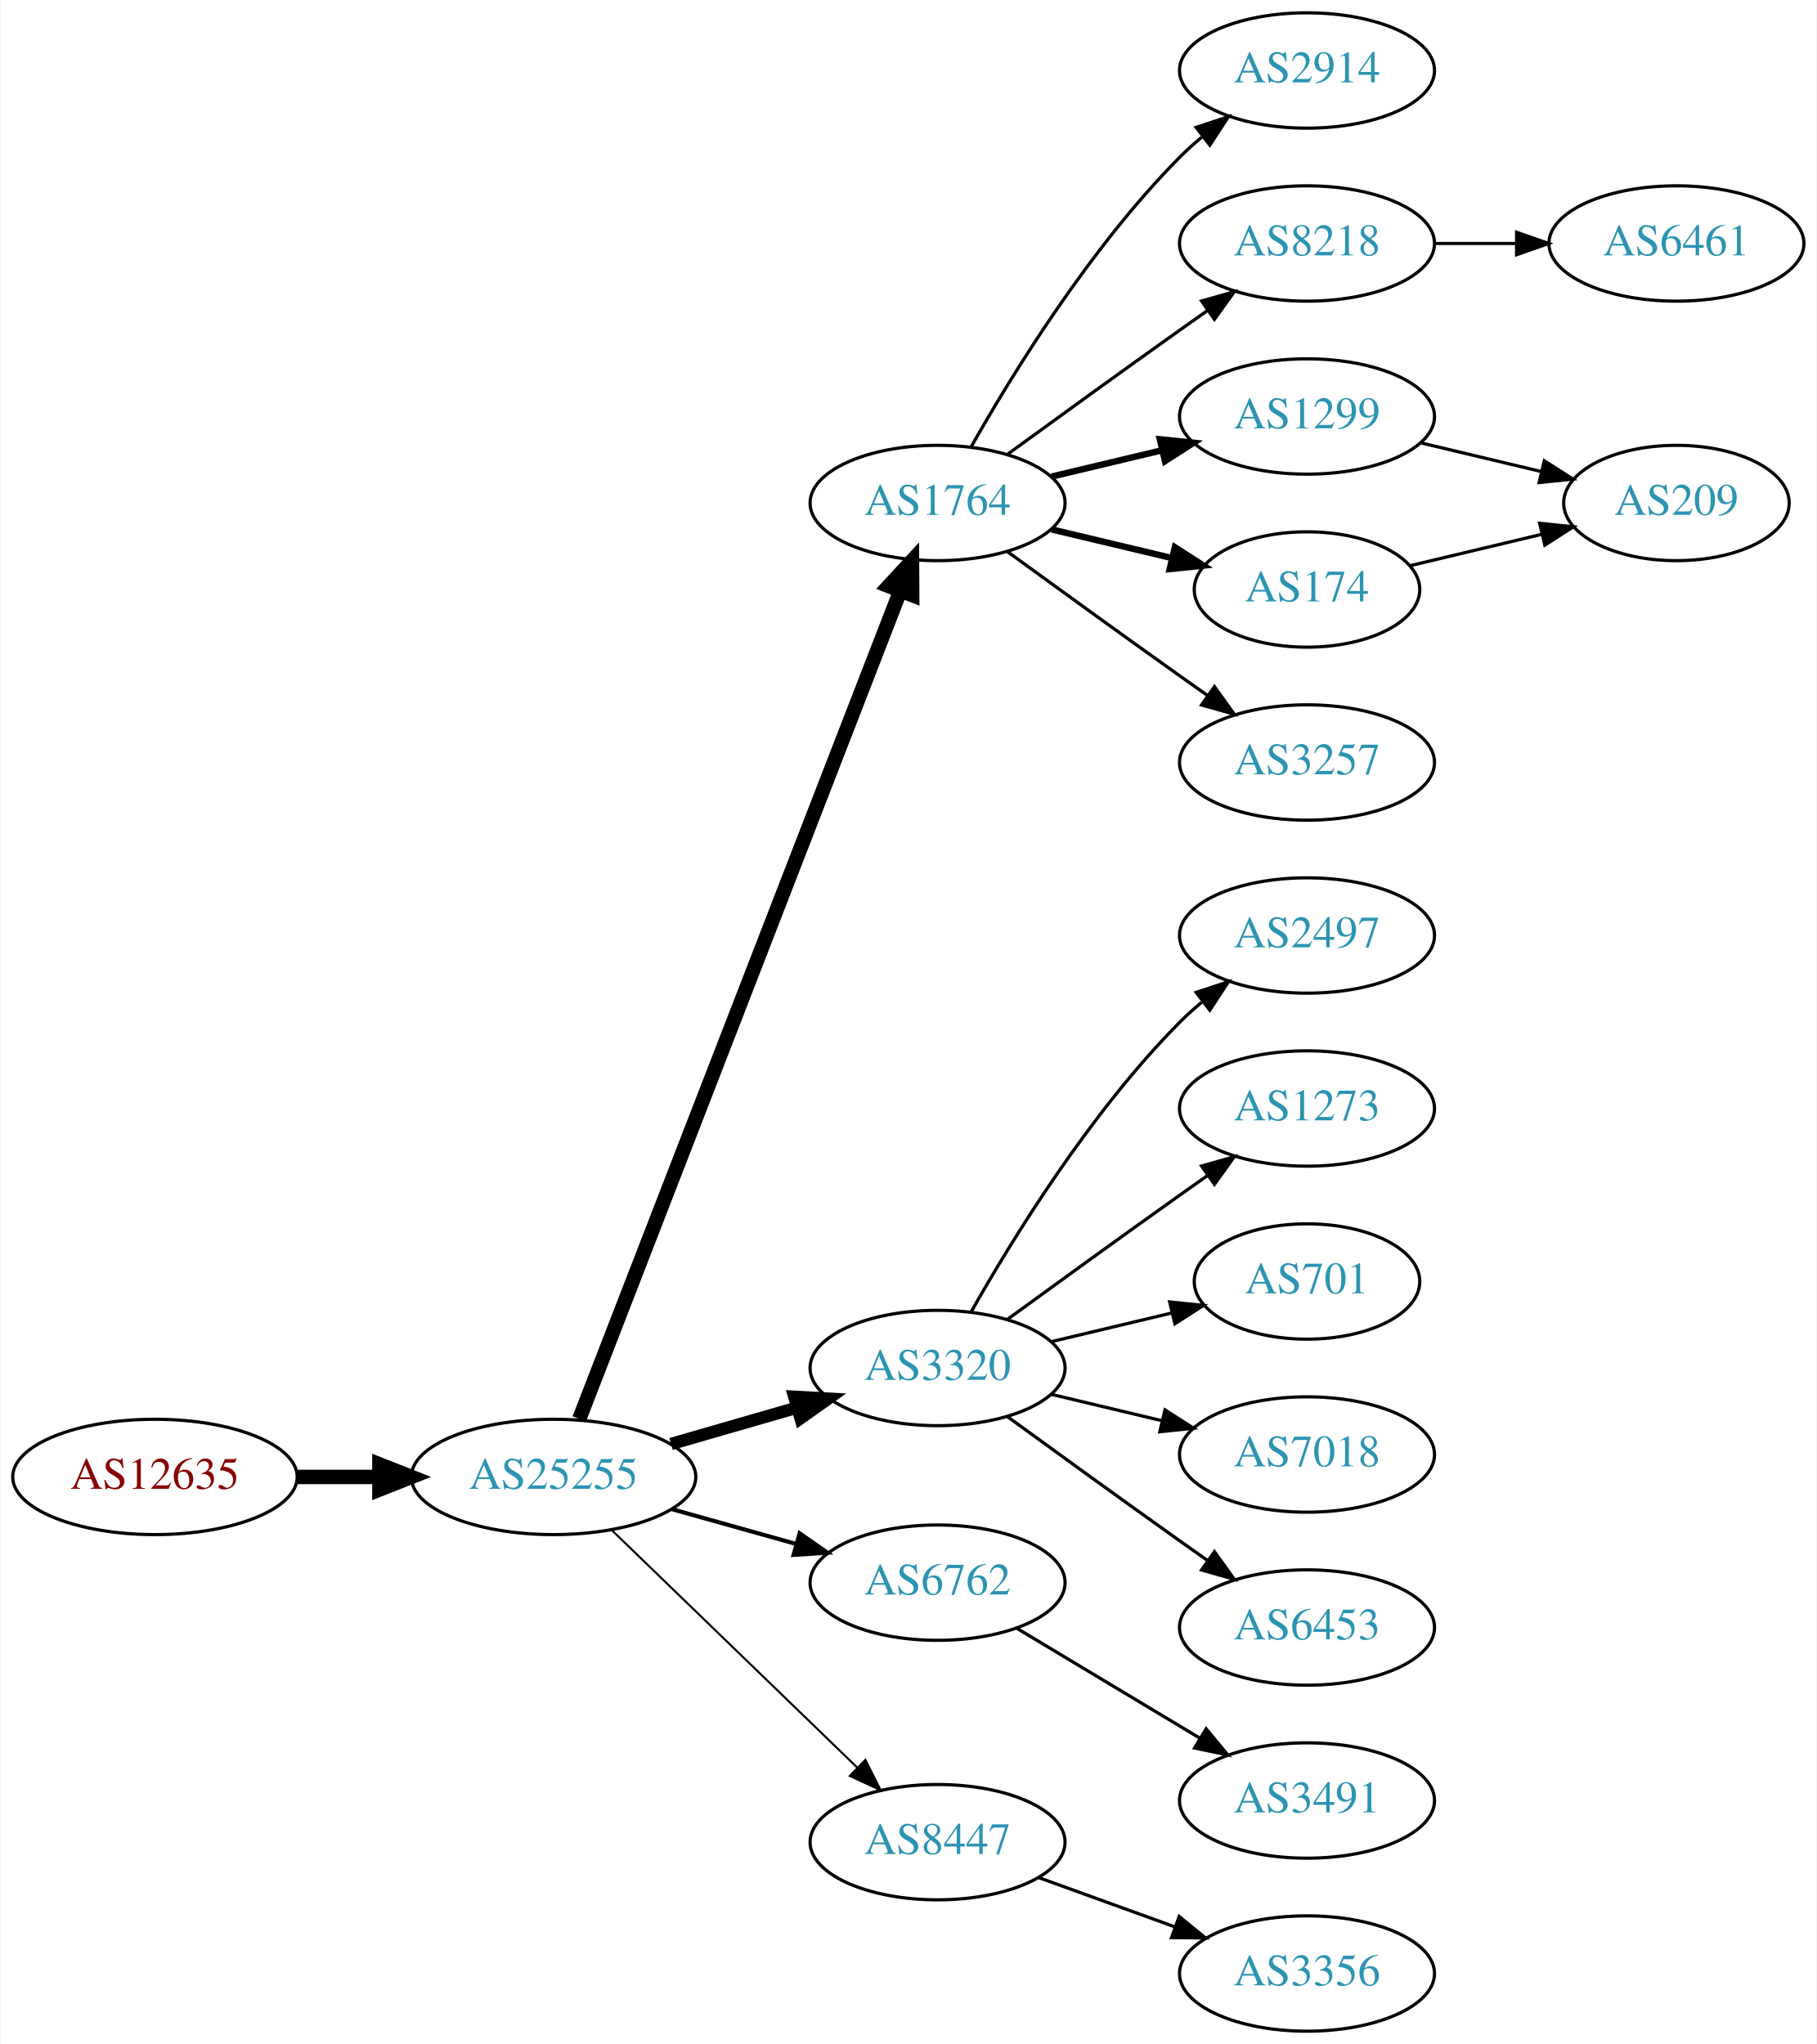
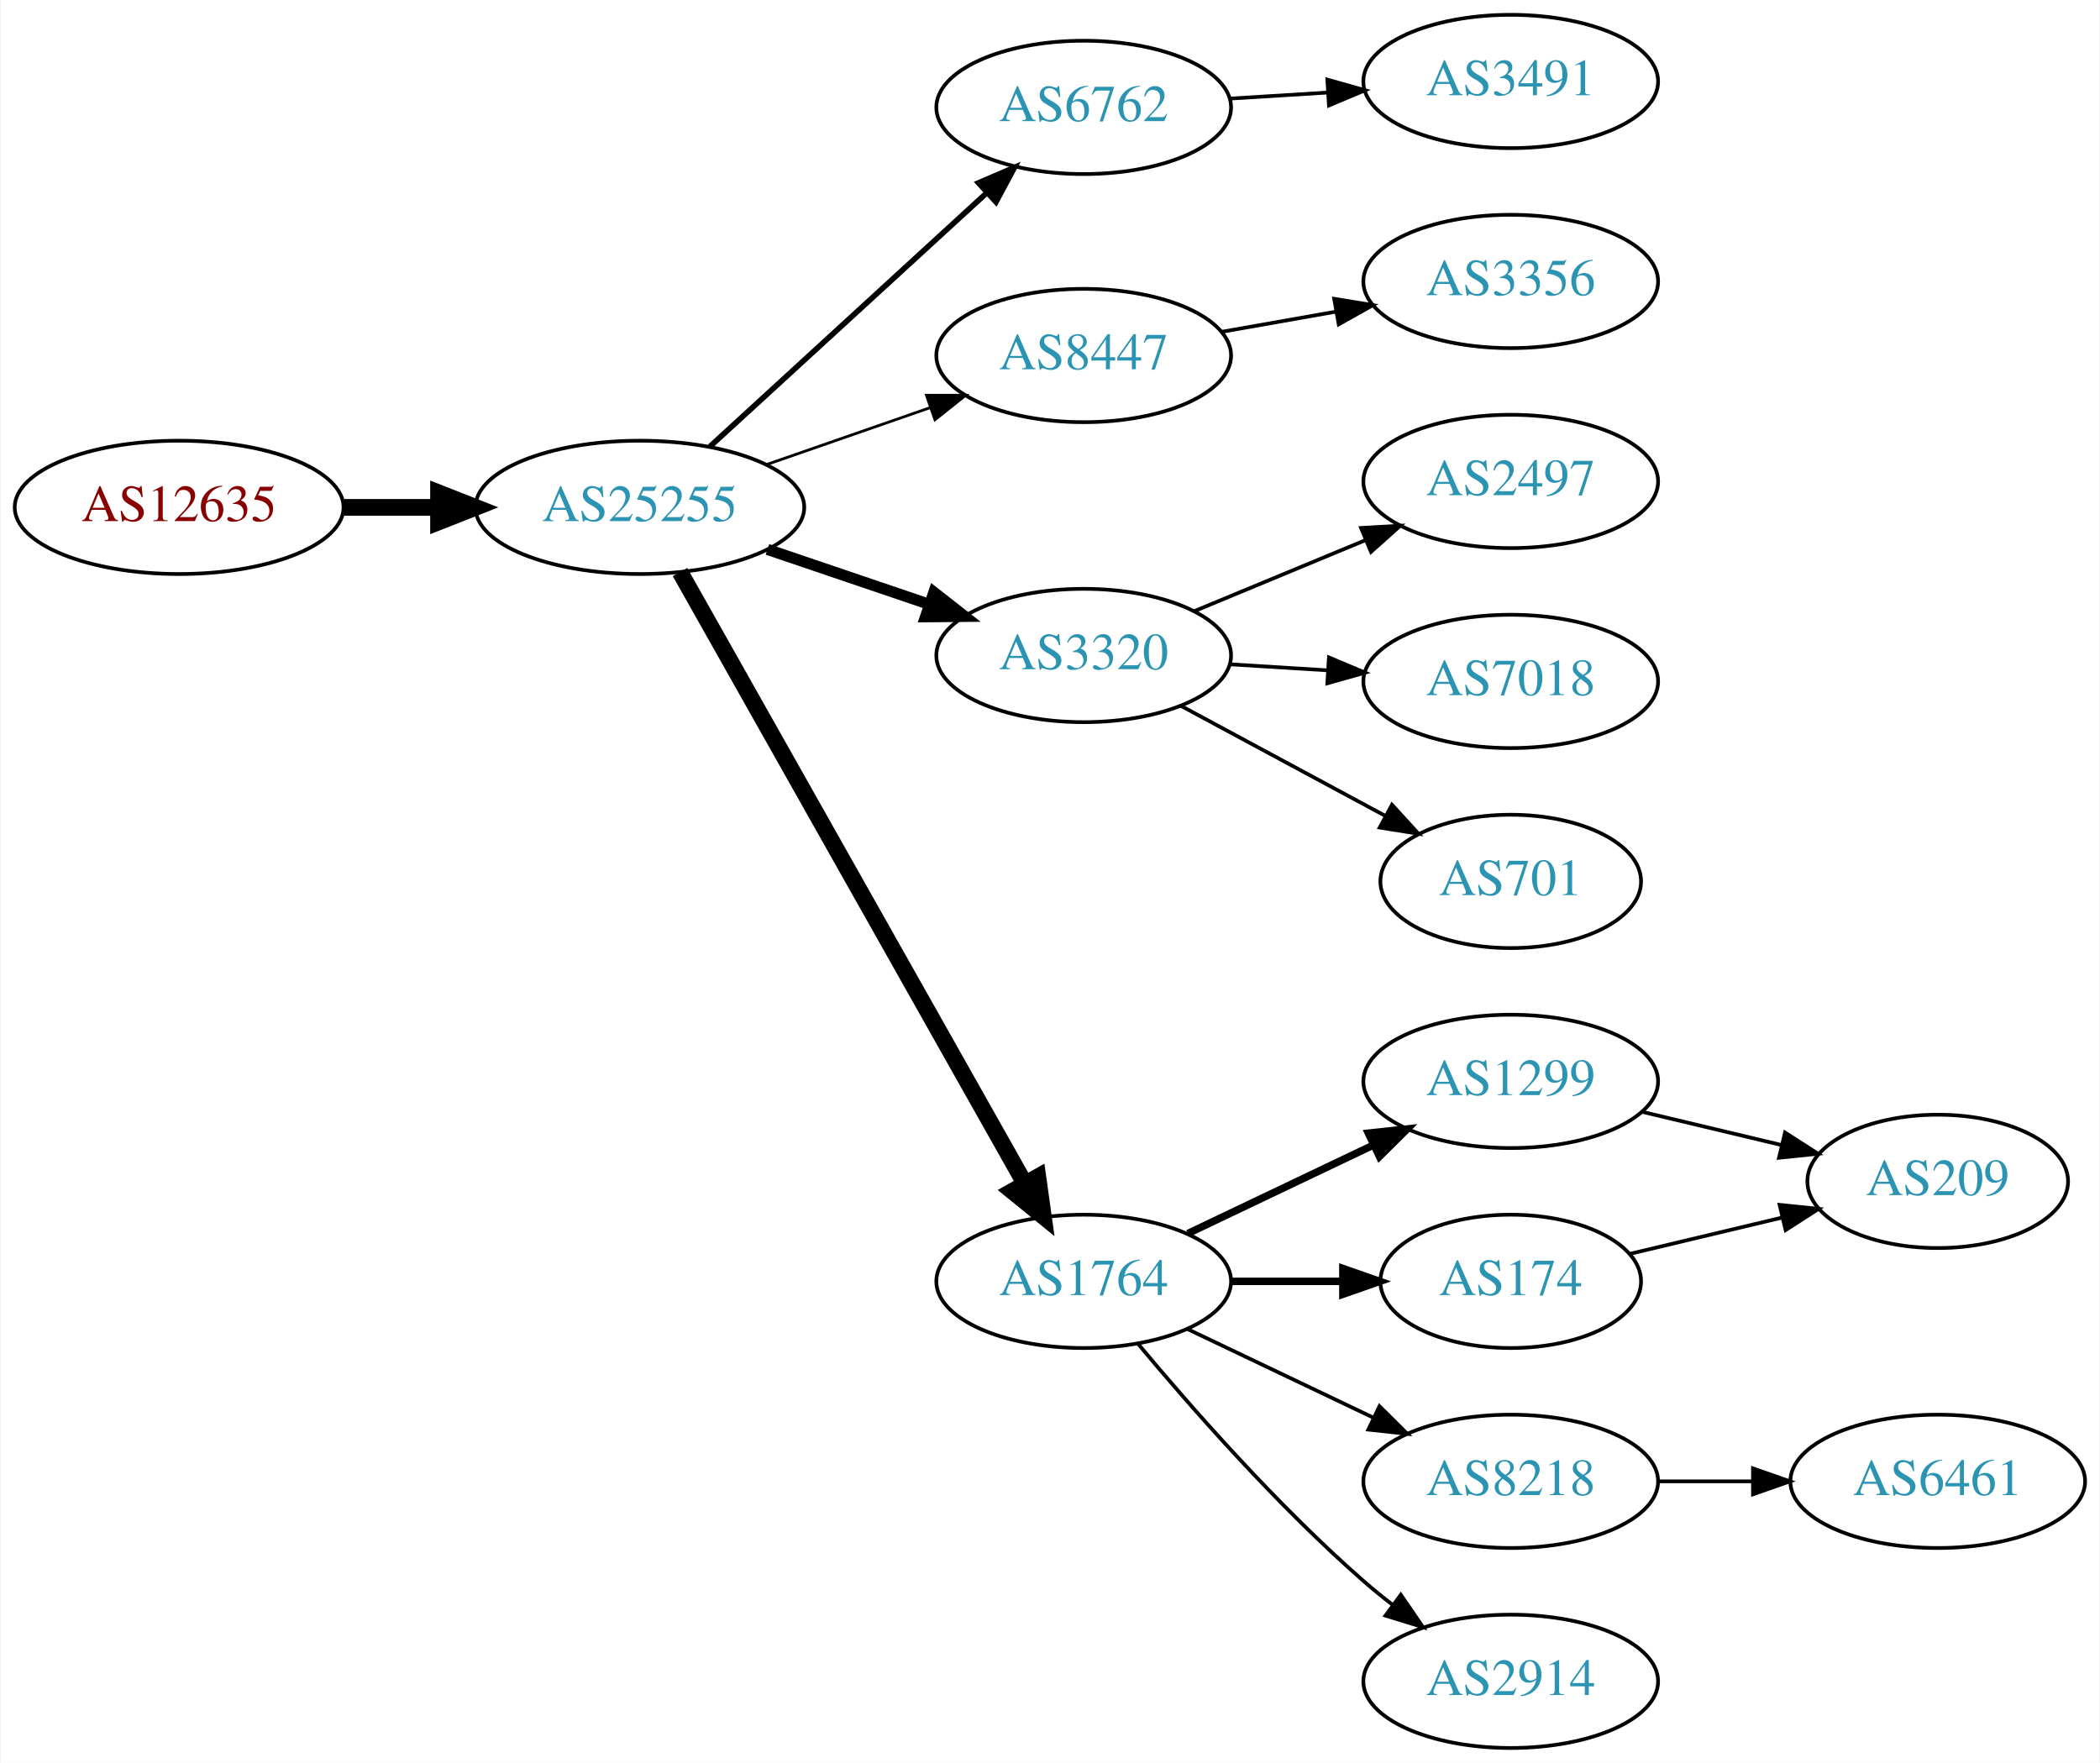
- <svg xmlns="http://www.w3.org/2000/svg" xmlns:xlink="http://www.w3.org/1999/xlink" width="567pt" height="638pt" viewBox="0.00 0.00 566.66 638.00">
-   <g id="graph0" class="graph" transform="scale(1 1) rotate(0) translate(4 634)">
-     <polygon fill="white" stroke="none" points="-4,4 -4,-634 562.663,-634 562.663,4 -4,4" />
+ <svg xmlns="http://www.w3.org/2000/svg" xmlns:xlink="http://www.w3.org/1999/xlink" width="567pt" height="476pt" viewBox="0.00 0.00 566.66 476.00">
+   <g id="graph0" class="graph" transform="scale(1 1) rotate(0) translate(4 472)">
+     <polygon fill="white" stroke="none" points="-4,4 -4,-472 562.663,-472 562.663,4 -4,4" />
    <g id="node1" class="node">
      <g id="a_node1">
        <a xlink:href="/asn/12635" xlink:title="AS12635 ~ Vienna [AT]">
-           <ellipse fill="#ffffff" stroke="black" cx="44.196" cy="-173" rx="44.393" ry="18" />
-           <text text-anchor="middle" x="44.196" y="-169.3" font-family="Times,serif" font-size="14.00" fill="#880000">AS12635</text>
+           <ellipse fill="#ffffff" stroke="black" cx="44.196" cy="-335" rx="44.393" ry="18" />
+           <text text-anchor="middle" x="44.196" y="-331.3" font-family="Times,serif" font-size="14.00" fill="#880000">AS12635</text>
        </a>
      </g>
    </g>
    <g id="node2" class="node">
      <g id="a_node2">
        <a xlink:href="/asn/25255" xlink:title="AS25255 ~ ==&gt; TELE2 AUSTRIA &lt;== [AT]">
-           <ellipse fill="#ffffff" stroke="black" cx="168.588" cy="-173" rx="44.393" ry="18" />
-           <text text-anchor="middle" x="168.588" y="-169.3" font-family="Times,serif" font-size="14.00" fill="#2c94b3">AS25255</text>
+           <ellipse fill="#ffffff" stroke="black" cx="168.588" cy="-335" rx="44.393" ry="18" />
+           <text text-anchor="middle" x="168.588" y="-331.3" font-family="Times,serif" font-size="14.00" fill="#2c94b3">AS25255</text>
        </a>
      </g>
    </g>
    <g id="edge1" class="edge">
-       <path fill="none" stroke="black" stroke-width="4.5" d="M88.692,-173C96.898,-173 105.569,-173 114.041,-173" />
-       <polygon fill="black" stroke="black" stroke-width="4.5" points="114.233,-176.938 124.233,-173 114.233,-169.063 114.233,-176.938" />
+       <path fill="none" stroke="black" stroke-width="4.5" d="M88.692,-335C96.898,-335 105.569,-335 114.041,-335" />
+       <polygon fill="black" stroke="black" stroke-width="4.5" points="114.233,-338.938 124.233,-335 114.233,-331.063 114.233,-338.938" />
    </g>
    <g id="node3" class="node">
      <g id="a_node3">
-         <a xlink:href="/asn/1764" xlink:title="AS1764 ~ NEXTLAYER-AS [AT]">
-           <ellipse fill="#ffffff" stroke="black" cx="288.431" cy="-477" rx="39.794" ry="18" />
-           <text text-anchor="middle" x="288.431" y="-473.3" font-family="Times,serif" font-size="14.00" fill="#2c94b3">AS1764</text>
+         <a xlink:href="/asn/6762" xlink:title="AS6762 ~ TELECOM ITALIA SPARKLE S.p.A. [IT]">
+           <ellipse fill="#ffffff" stroke="black" cx="288.431" cy="-443" rx="39.794" ry="18" />
+           <text text-anchor="middle" x="288.431" y="-439.3" font-family="Times,serif" font-size="14.00" fill="#2c94b3">AS6762</text>
        </a>
      </g>
    </g>
    <g id="edge2" class="edge">
-       <path fill="none" stroke="black" stroke-width="4.5" d="M176.607,-191.106C196.461,-242.324 253.116,-388.477 276.81,-449.602" />
-       <polygon fill="black" stroke="black" stroke-width="4.5" points="273.163,-451.088 280.449,-458.989 280.506,-448.242 273.163,-451.088" />
+       <path fill="none" stroke="black" stroke-width="1.5" d="M187.486,-351.403C207.414,-369.667 239.772,-399.322 262.249,-419.921" />
+       <polygon fill="black" stroke="black" stroke-width="1.5" points="260.014,-422.62 269.751,-426.797 264.743,-417.46 260.014,-422.62" />
    </g>
    <g id="node4" class="node">
      <g id="a_node4">
-         <a xlink:href="/asn/3320" xlink:title="AS3320 ~ DTAG [DE]">
-           <ellipse fill="#ffffff" stroke="black" cx="288.431" cy="-207" rx="39.794" ry="18" />
-           <text text-anchor="middle" x="288.431" y="-203.3" font-family="Times,serif" font-size="14.00" fill="#2c94b3">AS3320</text>
+         <a xlink:href="/asn/8447" xlink:title="AS8447 ~ A1 Telekom Austria AG [AT]">
+           <ellipse fill="#ffffff" stroke="black" cx="288.431" cy="-376" rx="39.794" ry="18" />
+           <text text-anchor="middle" x="288.431" y="-372.3" font-family="Times,serif" font-size="14.00" fill="#2c94b3">AS8447</text>
        </a>
      </g>
    </g>
    <g id="edge3" class="edge">
-       <path fill="none" stroke="black" stroke-width="3.857" d="M205.265,-183.293C217.681,-186.876 231.736,-190.931 244.667,-194.662" />
-       <polygon fill="black" stroke="black" stroke-width="3.857" points="243.712,-198.029 254.29,-197.438 245.652,-191.303 243.712,-198.029" />
+       <path fill="none" stroke="black" stroke-width="0.75" d="M202.728,-346.53C216.445,-351.302 232.484,-356.883 246.894,-361.896" />
+       <polygon fill="black" stroke="black" stroke-width="0.75" points="245.966,-365.279 256.56,-365.26 248.266,-358.668 245.966,-365.279" />
    </g>
    <g id="node5" class="node">
      <g id="a_node5">
-         <a xlink:href="/asn/6762" xlink:title="AS6762 ~ TELECOM ITALIA SPARKLE S.p.A. [IT]">
-           <ellipse fill="#ffffff" stroke="black" cx="288.431" cy="-140" rx="39.794" ry="18" />
-           <text text-anchor="middle" x="288.431" y="-136.3" font-family="Times,serif" font-size="14.00" fill="#2c94b3">AS6762</text>
+         <a xlink:href="/asn/3320" xlink:title="AS3320 ~ DTAG [DE]">
+           <ellipse fill="#ffffff" stroke="black" cx="288.431" cy="-295" rx="39.794" ry="18" />
+           <text text-anchor="middle" x="288.431" y="-291.3" font-family="Times,serif" font-size="14.00" fill="#2c94b3">AS3320</text>
        </a>
      </g>
    </g>
    <g id="edge4" class="edge">
-       <path fill="none" stroke="black" stroke-width="1.286" d="M205.585,-162.92C217.762,-159.51 231.487,-155.666 244.169,-152.115" />
-       <polygon fill="black" stroke="black" stroke-width="1.286" points="245.38,-155.41 254.066,-149.343 243.492,-148.67 245.38,-155.41" />
+       <path fill="none" stroke="black" stroke-width="3" d="M203.042,-323.645C216.643,-319.028 232.485,-313.651 246.746,-308.81" />
+       <polygon fill="black" stroke="black" stroke-width="3" points="247.975,-312.089 256.32,-305.56 245.725,-305.46 247.975,-312.089" />
    </g>
    <g id="node6" class="node">
      <g id="a_node6">
-         <a xlink:href="/asn/8447" xlink:title="AS8447 ~ A1 Telekom Austria AG [AT]">
-           <ellipse fill="#ffffff" stroke="black" cx="288.431" cy="-59" rx="39.794" ry="18" />
-           <text text-anchor="middle" x="288.431" y="-55.3" font-family="Times,serif" font-size="14.00" fill="#2c94b3">AS8447</text>
+         <a xlink:href="/asn/1764" xlink:title="AS1764 ~ NEXTLAYER-AS [AT]">
+           <ellipse fill="#ffffff" stroke="black" cx="288.431" cy="-126" rx="39.794" ry="18" />
+           <text text-anchor="middle" x="288.431" y="-122.3" font-family="Times,serif" font-size="14.00" fill="#2c94b3">AS1764</text>
        </a>
      </g>
    </g>
    <g id="edge5" class="edge">
-       <path fill="none" stroke="black" stroke-width="0.643" d="M186.724,-156.423C206.911,-136.894 240.582,-104.321 263.378,-82.269" />
-       <polygon fill="black" stroke="black" stroke-width="0.643" points="265.903,-84.696 270.656,-75.228 261.036,-79.665 265.903,-84.696" />
+       <path fill="none" stroke="black" stroke-width="4.5" d="M179.433,-317.54C200.098,-280.888 248.105,-195.746 272.551,-152.39" />
+       <polygon fill="black" stroke="black" stroke-width="4.5" points="276.05,-154.202 277.531,-143.557 269.19,-150.334 276.05,-154.202" />
    </g>
    <g id="node7" class="node">
      <g id="a_node7">
-         <a xlink:href="/asn/2914" xlink:title="AS2914 ~ NTT America, Inc. [US]">
-           <ellipse fill="#ffffff" stroke="black" cx="403.724" cy="-612" rx="39.794" ry="18" />
-           <text text-anchor="middle" x="403.724" y="-608.3" font-family="Times,serif" font-size="14.00" fill="#2c94b3">AS2914</text>
+         <a xlink:href="/asn/3491" xlink:title="AS3491 ~ PCCW Global, Inc. [US]">
+           <ellipse fill="#ffffff" stroke="black" cx="403.724" cy="-450" rx="39.794" ry="18" />
+           <text text-anchor="middle" x="403.724" y="-446.3" font-family="Times,serif" font-size="14.00" fill="#2c94b3">AS3491</text>
        </a>
      </g>
    </g>
    <g id="edge6" class="edge">
-       <path fill="none" stroke="black" d="M298.891,-494.49C311.672,-517.096 336.105,-556.886 364.077,-585 366.188,-587.121 368.484,-589.188 370.87,-591.171" />
-       <polygon fill="black" stroke="black" points="369.122,-594.242 379.185,-597.556 373.385,-588.69 369.122,-594.242" />
+       <path fill="none" stroke="black" d="M327.787,-445.37C336.276,-445.894 345.38,-446.457 354.214,-447.003" />
+       <polygon fill="black" stroke="black" points="354.211,-450.509 364.407,-447.633 354.642,-443.522 354.211,-450.509" />
    </g>
    <g id="node8" class="node">
      <g id="a_node8">
-         <a xlink:href="/asn/8218" xlink:title="AS8218 ~ legacy Neotelecoms [FR]">
-           <ellipse fill="#ffffff" stroke="black" cx="403.724" cy="-558" rx="39.794" ry="18" />
-           <text text-anchor="middle" x="403.724" y="-554.3" font-family="Times,serif" font-size="14.00" fill="#2c94b3">AS8218</text>
+         <a xlink:href="/asn/3356" xlink:title="AS3356 ~ Level 3 Parent, LLC [US]">
+           <ellipse fill="#ffffff" stroke="black" cx="403.724" cy="-396" rx="39.794" ry="18" />
+           <text text-anchor="middle" x="403.724" y="-392.3" font-family="Times,serif" font-size="14.00" fill="#2c94b3">AS3356</text>
        </a>
      </g>
    </g>
    <g id="edge7" class="edge">
-       <path fill="none" stroke="black" d="M310.279,-492.222C325.213,-503.091 345.827,-518.025 364.077,-531 366.898,-533.005 369.841,-535.085 372.789,-537.159" />
-       <polygon fill="black" stroke="black" points="370.816,-540.05 381.013,-542.926 374.835,-534.319 370.816,-540.05" />
+       <path fill="none" stroke="black" d="M325.589,-382.383C335.4,-384.115 346.158,-386.014 356.444,-387.83" />
+       <polygon fill="black" stroke="black" points="356.064,-391.317 366.521,-389.609 357.281,-384.424 356.064,-391.317" />
    </g>
    <g id="node9" class="node">
      <g id="a_node9">
-         <a xlink:href="/asn/1299" xlink:title="AS1299 ~ Telia Carrier [EU]">
-           <ellipse fill="#ffffff" stroke="black" cx="403.724" cy="-504" rx="39.794" ry="18" />
-           <text text-anchor="middle" x="403.724" y="-500.3" font-family="Times,serif" font-size="14.00" fill="#2c94b3">AS1299</text>
-         </a>
-       </g>
-     </g>
-     <g id="edge8" class="edge">
-       <path fill="none" stroke="black" stroke-width="2" d="M324.038,-485.248C334.909,-487.838 347.064,-490.735 358.506,-493.462" />
-       <polygon fill="black" stroke="black" stroke-width="2" points="357.789,-496.889 368.328,-495.803 359.412,-490.08 357.789,-496.889" />
-     </g>
-     <g id="node10" class="node">
-       <g id="a_node10">
-         <a xlink:href="/asn/174" xlink:title="AS174 ~ Cogent Communications [US]">
-           <ellipse fill="#ffffff" stroke="black" cx="403.724" cy="-450" rx="35.194" ry="18" />
-           <text text-anchor="middle" x="403.724" y="-446.3" font-family="Times,serif" font-size="14.00" fill="#2c94b3">AS174</text>
-         </a>
-       </g>
-     </g>
-     <g id="edge9" class="edge">
-       <path fill="none" stroke="black" stroke-width="2" d="M324.038,-468.752C335.833,-465.942 349.137,-462.771 361.405,-459.847" />
-       <polygon fill="black" stroke="black" stroke-width="2" points="362.494,-463.186 371.41,-457.463 360.871,-456.376 362.494,-463.186" />
-     </g>
-     <g id="node11" class="node">
-       <g id="a_node11">
-         <a xlink:href="/asn/3257" xlink:title="AS3257 ~ GTT [DE]">
-           <ellipse fill="#ffffff" stroke="black" cx="403.724" cy="-396" rx="39.794" ry="18" />
-           <text text-anchor="middle" x="403.724" y="-392.3" font-family="Times,serif" font-size="14.00" fill="#2c94b3">AS3257</text>
-         </a>
-       </g>
-     </g>
-     <g id="edge10" class="edge">
-       <path fill="none" stroke="black" d="M310.279,-461.778C325.213,-450.909 345.827,-435.975 364.077,-423 366.898,-420.995 369.841,-418.915 372.789,-416.841" />
-       <polygon fill="black" stroke="black" points="374.835,-419.681 381.013,-411.074 370.816,-413.95 374.835,-419.681" />
-     </g>
-     <g id="node12" class="node">
-       <g id="a_node12">
        <a xlink:href="/asn/2497" xlink:title="AS2497 ~ Internet Initiative Japan Inc. [JP]">
          <ellipse fill="#ffffff" stroke="black" cx="403.724" cy="-342" rx="39.794" ry="18" />
          <text text-anchor="middle" x="403.724" y="-338.3" font-family="Times,serif" font-size="14.00" fill="#2c94b3">AS2497</text>
        </a>
      </g>
    </g>
-     <g id="edge11" class="edge">
-       <path fill="none" stroke="black" d="M298.891,-224.49C311.672,-247.096 336.105,-286.886 364.077,-315 366.188,-317.121 368.484,-319.188 370.87,-321.171" />
-       <polygon fill="black" stroke="black" points="369.122,-324.242 379.185,-327.556 373.385,-318.69 369.122,-324.242" />
-     </g>
-     <g id="node13" class="node">
-       <g id="a_node13">
-         <a xlink:href="/asn/1273" xlink:title="AS1273 ~ Vodafone Group PLC [EU]">
+     <g id="edge8" class="edge">
+       <path fill="none" stroke="black" d="M318.313,-306.982C332.295,-312.782 349.276,-319.827 364.331,-326.072" />
+       <polygon fill="black" stroke="black" points="363.317,-329.441 373.895,-330.04 365.999,-322.975 363.317,-329.441" />
+     </g>
+     <g id="node10" class="node">
+       <g id="a_node10">
+         <a xlink:href="/asn/7018" xlink:title="AS7018 ~ AT&amp;T Services, Inc. [US]">
          <ellipse fill="#ffffff" stroke="black" cx="403.724" cy="-288" rx="39.794" ry="18" />
-           <text text-anchor="middle" x="403.724" y="-284.3" font-family="Times,serif" font-size="14.00" fill="#2c94b3">AS1273</text>
-         </a>
-       </g>
-     </g>
-     <g id="edge12" class="edge">
-       <path fill="none" stroke="black" d="M310.279,-222.222C325.213,-233.091 345.827,-248.025 364.077,-261 366.898,-263.005 369.841,-265.085 372.789,-267.159" />
-       <polygon fill="black" stroke="black" points="370.816,-270.05 381.013,-272.926 374.835,-264.319 370.816,-270.05" />
-     </g>
-     <g id="node14" class="node">
-       <g id="a_node14">
+           <text text-anchor="middle" x="403.724" y="-284.3" font-family="Times,serif" font-size="14.00" fill="#2c94b3">AS7018</text>
+         </a>
+       </g>
+     </g>
+     <g id="edge9" class="edge">
+       <path fill="none" stroke="black" d="M327.787,-292.63C336.276,-292.106 345.38,-291.543 354.214,-290.997" />
+       <polygon fill="black" stroke="black" points="354.642,-294.478 364.407,-290.367 354.211,-287.491 354.642,-294.478" />
+     </g>
+     <g id="node11" class="node">
+       <g id="a_node11">
        <a xlink:href="/asn/701" xlink:title="AS701 ~ UUNET [US]">
          <ellipse fill="#ffffff" stroke="black" cx="403.724" cy="-234" rx="35.194" ry="18" />
          <text text-anchor="middle" x="403.724" y="-230.3" font-family="Times,serif" font-size="14.00" fill="#2c94b3">AS701</text>
        </a>
      </g>
    </g>
+     <g id="edge10" class="edge">
+       <path fill="none" stroke="black" d="M314.574,-281.462C330.895,-272.675 352.332,-261.133 369.978,-251.631" />
+       <polygon fill="black" stroke="black" points="371.668,-254.696 378.814,-246.874 368.35,-248.533 371.668,-254.696" />
+     </g>
+     <g id="node12" class="node">
+       <g id="a_node12">
+         <a xlink:href="/asn/1299" xlink:title="AS1299 ~ Telia Carrier [EU]">
+           <ellipse fill="#ffffff" stroke="black" cx="403.724" cy="-180" rx="39.794" ry="18" />
+           <text text-anchor="middle" x="403.724" y="-176.3" font-family="Times,serif" font-size="14.00" fill="#2c94b3">AS1299</text>
+         </a>
+       </g>
+     </g>
+     <g id="edge11" class="edge">
+       <path fill="none" stroke="black" stroke-width="2" d="M316.567,-138.934C331.561,-146.081 350.382,-155.052 366.605,-162.785" />
+       <polygon fill="black" stroke="black" stroke-width="2" points="365.276,-166.028 375.809,-167.171 368.288,-159.709 365.276,-166.028" />
+     </g>
+     <g id="node13" class="node">
+       <g id="a_node13">
+         <a xlink:href="/asn/174" xlink:title="AS174 ~ Cogent Communications [US]">
+           <ellipse fill="#ffffff" stroke="black" cx="403.724" cy="-126" rx="35.194" ry="18" />
+           <text text-anchor="middle" x="403.724" y="-122.3" font-family="Times,serif" font-size="14.00" fill="#2c94b3">AS174</text>
+         </a>
+       </g>
+     </g>
+     <g id="edge12" class="edge">
+       <path fill="none" stroke="black" stroke-width="2" d="M328.103,-126C337.808,-126 348.299,-126 358.262,-126" />
+       <polygon fill="black" stroke="black" stroke-width="2" points="358.398,-129.5 368.398,-126 358.398,-122.5 358.398,-129.5" />
+     </g>
+     <g id="node14" class="node">
+       <g id="a_node14">
+         <a xlink:href="/asn/8218" xlink:title="AS8218 ~ legacy Neotelecoms [FR]">
+           <ellipse fill="#ffffff" stroke="black" cx="403.724" cy="-72" rx="39.794" ry="18" />
+           <text text-anchor="middle" x="403.724" y="-68.3" font-family="Times,serif" font-size="14.00" fill="#2c94b3">AS8218</text>
+         </a>
+       </g>
+     </g>
    <g id="edge13" class="edge">
-       <path fill="none" stroke="black" d="M324.038,-215.248C335.833,-218.058 349.137,-221.229 361.405,-224.153" />
-       <polygon fill="black" stroke="black" points="360.871,-227.624 371.41,-226.537 362.494,-220.814 360.871,-227.624" />
+       <path fill="none" stroke="black" d="M316.567,-113.066C331.561,-105.919 350.382,-96.948 366.605,-89.215" />
+       <polygon fill="black" stroke="black" points="368.288,-92.291 375.809,-84.829 365.276,-85.972 368.288,-92.291" />
    </g>
    <g id="node15" class="node">
      <g id="a_node15">
-         <a xlink:href="/asn/7018" xlink:title="AS7018 ~ AT&amp;T Services, Inc. [US]">
-           <ellipse fill="#ffffff" stroke="black" cx="403.724" cy="-180" rx="39.794" ry="18" />
-           <text text-anchor="middle" x="403.724" y="-176.3" font-family="Times,serif" font-size="14.00" fill="#2c94b3">AS7018</text>
+         <a xlink:href="/asn/2914" xlink:title="AS2914 ~ NTT America, Inc. [US]">
+           <ellipse fill="#ffffff" stroke="black" cx="403.724" cy="-18" rx="39.794" ry="18" />
+           <text text-anchor="middle" x="403.724" y="-14.3" font-family="Times,serif" font-size="14.00" fill="#2c94b3">AS2914</text>
        </a>
      </g>
    </g>
    <g id="edge14" class="edge">
-       <path fill="none" stroke="black" d="M324.038,-198.752C334.909,-196.162 347.064,-193.265 358.506,-190.538" />
-       <polygon fill="black" stroke="black" points="359.412,-193.92 368.328,-188.197 357.789,-187.111 359.412,-193.92" />
+       <path fill="none" stroke="black" d="M303.061,-109.183C317.343,-92.071 340.89,-65.255 364.077,-45 366.543,-42.846 369.182,-40.706 371.879,-38.628" />
+       <polygon fill="black" stroke="black" points="374.052,-41.375 380.033,-32.63 369.904,-35.736 374.052,-41.375" />
    </g>
    <g id="node16" class="node">
      <g id="a_node16">
-         <a xlink:href="/asn/6453" xlink:title="AS6453 ~ TATA COMMUNICATIONS (AMERICA) INC [US]">
-           <ellipse fill="#ffffff" stroke="black" cx="403.724" cy="-126" rx="39.794" ry="18" />
-           <text text-anchor="middle" x="403.724" y="-122.3" font-family="Times,serif" font-size="14.00" fill="#2c94b3">AS6453</text>
-         </a>
-       </g>
+         <a xlink:href="/asn/209" xlink:title="AS209 ~ CenturyLink Communications, LLC [US]">
+           <ellipse fill="#ffffff" stroke="black" cx="519.017" cy="-153" rx="35.194" ry="18" />
+           <text text-anchor="middle" x="519.017" y="-149.3" font-family="Times,serif" font-size="14.00" fill="#2c94b3">AS209</text>
+         </a>
+       </g>
+     </g>
+     <g id="edge16" class="edge">
+       <path fill="none" stroke="black" d="M439.331,-171.752C451.125,-168.942 464.43,-165.771 476.698,-162.847" />
+       <polygon fill="black" stroke="black" points="477.787,-166.186 486.703,-160.463 476.164,-159.376 477.787,-166.186" />
    </g>
    <g id="edge15" class="edge">
-       <path fill="none" stroke="black" d="M310.279,-191.778C325.213,-180.909 345.827,-165.975 364.077,-153 366.898,-150.995 369.841,-148.915 372.789,-146.841" />
-       <polygon fill="black" stroke="black" points="374.835,-149.681 381.013,-141.074 370.816,-143.95 374.835,-149.681" />
-     </g>
-     <g id="node20" class="node">
-       <g id="a_node20">
-         <a xlink:href="/asn/3491" xlink:title="AS3491 ~ PCCW Global, Inc. [US]">
-           <ellipse fill="#ffffff" stroke="black" cx="403.724" cy="-72" rx="39.794" ry="18" />
-           <text text-anchor="middle" x="403.724" y="-68.3" font-family="Times,serif" font-size="14.00" fill="#2c94b3">AS3491</text>
-         </a>
-       </g>
-     </g>
-     <g id="edge19" class="edge">
-       <path fill="none" stroke="black" d="M313.181,-125.745C329.797,-115.771 352.193,-102.329 370.43,-91.383" />
-       <polygon fill="black" stroke="black" points="372.232,-94.384 379.005,-86.236 368.63,-88.382 372.232,-94.384" />
-     </g>
-     <g id="node19" class="node">
-       <g id="a_node19">
-         <a xlink:href="/asn/3356" xlink:title="AS3356 ~ Level 3 Parent, LLC [US]">
-           <ellipse fill="#ffffff" stroke="black" cx="403.724" cy="-18" rx="39.794" ry="18" />
-           <text text-anchor="middle" x="403.724" y="-14.3" font-family="Times,serif" font-size="14.00" fill="#2c94b3">AS3356</text>
-         </a>
-       </g>
-     </g>
-     <g id="edge18" class="edge">
-       <path fill="none" stroke="black" d="M320.09,-47.905C333.062,-43.21 348.355,-37.676 362.236,-32.652" />
-       <polygon fill="black" stroke="black" points="363.828,-35.798 372.041,-29.104 361.446,-29.216 363.828,-35.798" />
+       <path fill="none" stroke="black" d="M435.981,-133.449C448.612,-136.459 463.366,-139.976 476.852,-143.19" />
+       <polygon fill="black" stroke="black" points="476.322,-146.661 486.861,-145.575 477.945,-139.852 476.322,-146.661" />
    </g>
    <g id="node17" class="node">
      <g id="a_node17">
        <a xlink:href="/asn/6461" xlink:title="AS6461 ~ Zayo Bandwidth [US]">
-           <ellipse fill="#ffffff" stroke="black" cx="519.017" cy="-558" rx="39.794" ry="18" />
-           <text text-anchor="middle" x="519.017" y="-554.3" font-family="Times,serif" font-size="14.00" fill="#2c94b3">AS6461</text>
-         </a>
-       </g>
-     </g>
-     <g id="edge16" class="edge">
-       <path fill="none" stroke="black" d="M443.396,-558C451.599,-558 460.363,-558 468.895,-558" />
-       <polygon fill="black" stroke="black" points="469.134,-561.5 479.134,-558 469.134,-554.5 469.134,-561.5" />
-     </g>
-     <g id="node18" class="node">
-       <g id="a_node18">
-         <a xlink:href="/asn/209" xlink:title="AS209 ~ CenturyLink Communications, LLC [US]">
-           <ellipse fill="#ffffff" stroke="black" cx="519.017" cy="-477" rx="35.194" ry="18" />
-           <text text-anchor="middle" x="519.017" y="-473.3" font-family="Times,serif" font-size="14.00" fill="#2c94b3">AS209</text>
+           <ellipse fill="#ffffff" stroke="black" cx="519.017" cy="-72" rx="39.794" ry="18" />
+           <text text-anchor="middle" x="519.017" y="-68.3" font-family="Times,serif" font-size="14.00" fill="#2c94b3">AS6461</text>
        </a>
      </g>
    </g>
    <g id="edge17" class="edge">
-       <path fill="none" stroke="black" d="M439.331,-495.752C451.125,-492.942 464.43,-489.771 476.698,-486.847" />
-       <polygon fill="black" stroke="black" points="477.787,-490.186 486.703,-484.463 476.164,-483.376 477.787,-490.186" />
-     </g>
-     <g id="edge20" class="edge">
-       <path fill="none" stroke="black" d="M435.981,-457.449C448.612,-460.459 463.366,-463.976 476.852,-467.19" />
-       <polygon fill="black" stroke="black" points="476.322,-470.661 486.861,-469.575 477.945,-463.852 476.322,-470.661" />
+       <path fill="none" stroke="black" d="M443.396,-72C451.599,-72 460.363,-72 468.895,-72" />
+       <polygon fill="black" stroke="black" points="469.134,-75.5 479.134,-72 469.134,-68.5 469.134,-75.5" />
    </g>
  </g>
</svg>
